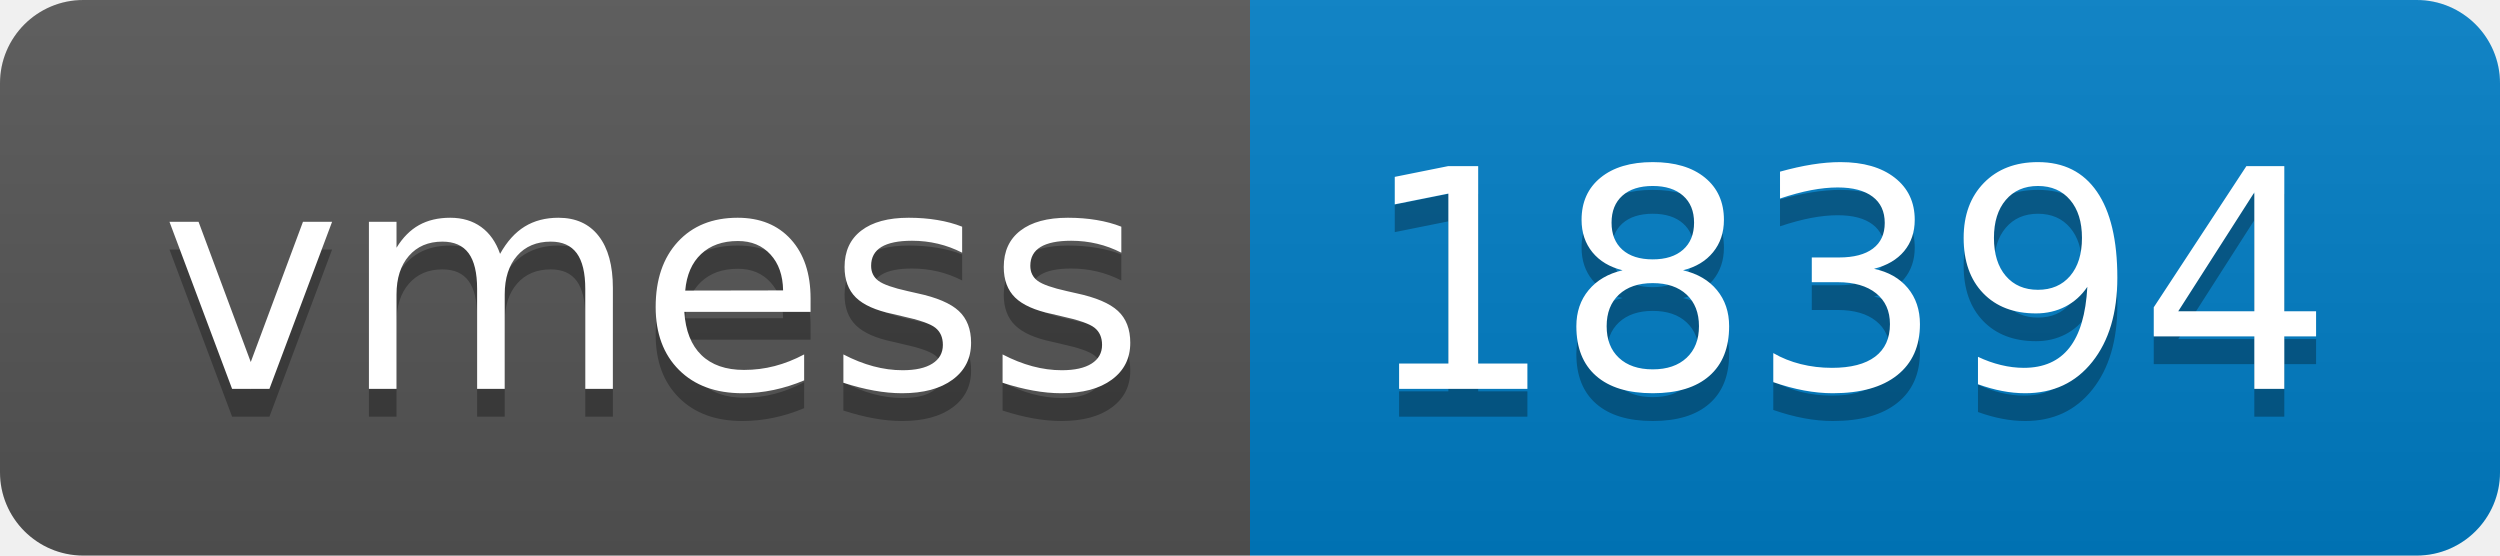
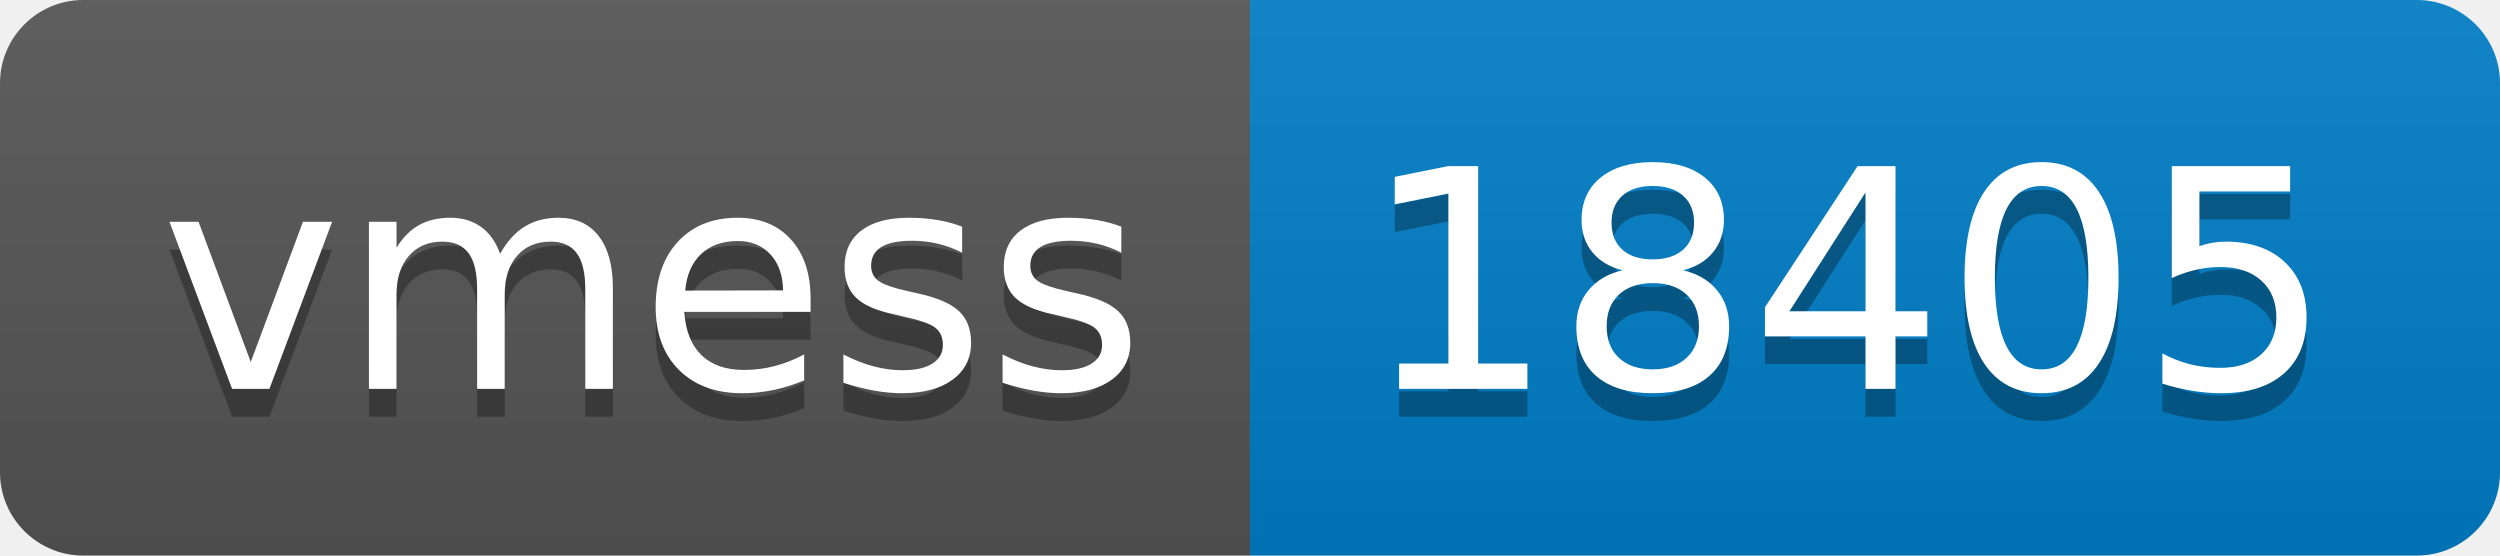
- <svg xmlns="http://www.w3.org/2000/svg" width="90" height="20" role="img" aria-label="vmess: 18394">
+ <svg xmlns="http://www.w3.org/2000/svg" width="90" height="20" role="img" aria-label="vmess: 18405">
  <linearGradient id="s" x2="0" y2="100%">
    <stop offset="0" stop-color="#bbb" stop-opacity=".1" />
    <stop offset="1" stop-opacity=".1" />
  </linearGradient>
  <clipPath id="r">
    <rect width="90" height="20" rx="3" fill="#fff" />
  </clipPath>
  <g clip-path="url(#r)">
    <rect width="45" height="20" fill="#555" />
    <rect x="45" width="45" height="20" fill="#007ec6" />
    <rect width="90" height="20" fill="url(#s)" />
  </g>
  <g fill="#fff" text-anchor="middle" font-family="Verdana,Geneva,DejaVu Sans,sans-serif" text-rendering="geometricPrecision" font-size="110">
    <text aria-hidden="true" x="235" y="150" fill="#010101" fill-opacity=".3" transform="scale(.1)" textLength="350">vmess</text>
    <text x="235" y="140" transform="scale(.1)" fill="#fff" textLength="350">vmess</text>
-     <text aria-hidden="true" x="665" y="150" fill="#010101" fill-opacity=".3" transform="scale(.1)" textLength="350">18394</text>
-     <text x="665" y="140" transform="scale(.1)" fill="#fff" textLength="350">18394</text>
+     <text aria-hidden="true" x="665" y="150" fill="#010101" fill-opacity=".3" transform="scale(.1)" textLength="350">18405</text>
+     <text x="665" y="140" transform="scale(.1)" fill="#fff" textLength="350">18405</text>
  </g>
</svg>
